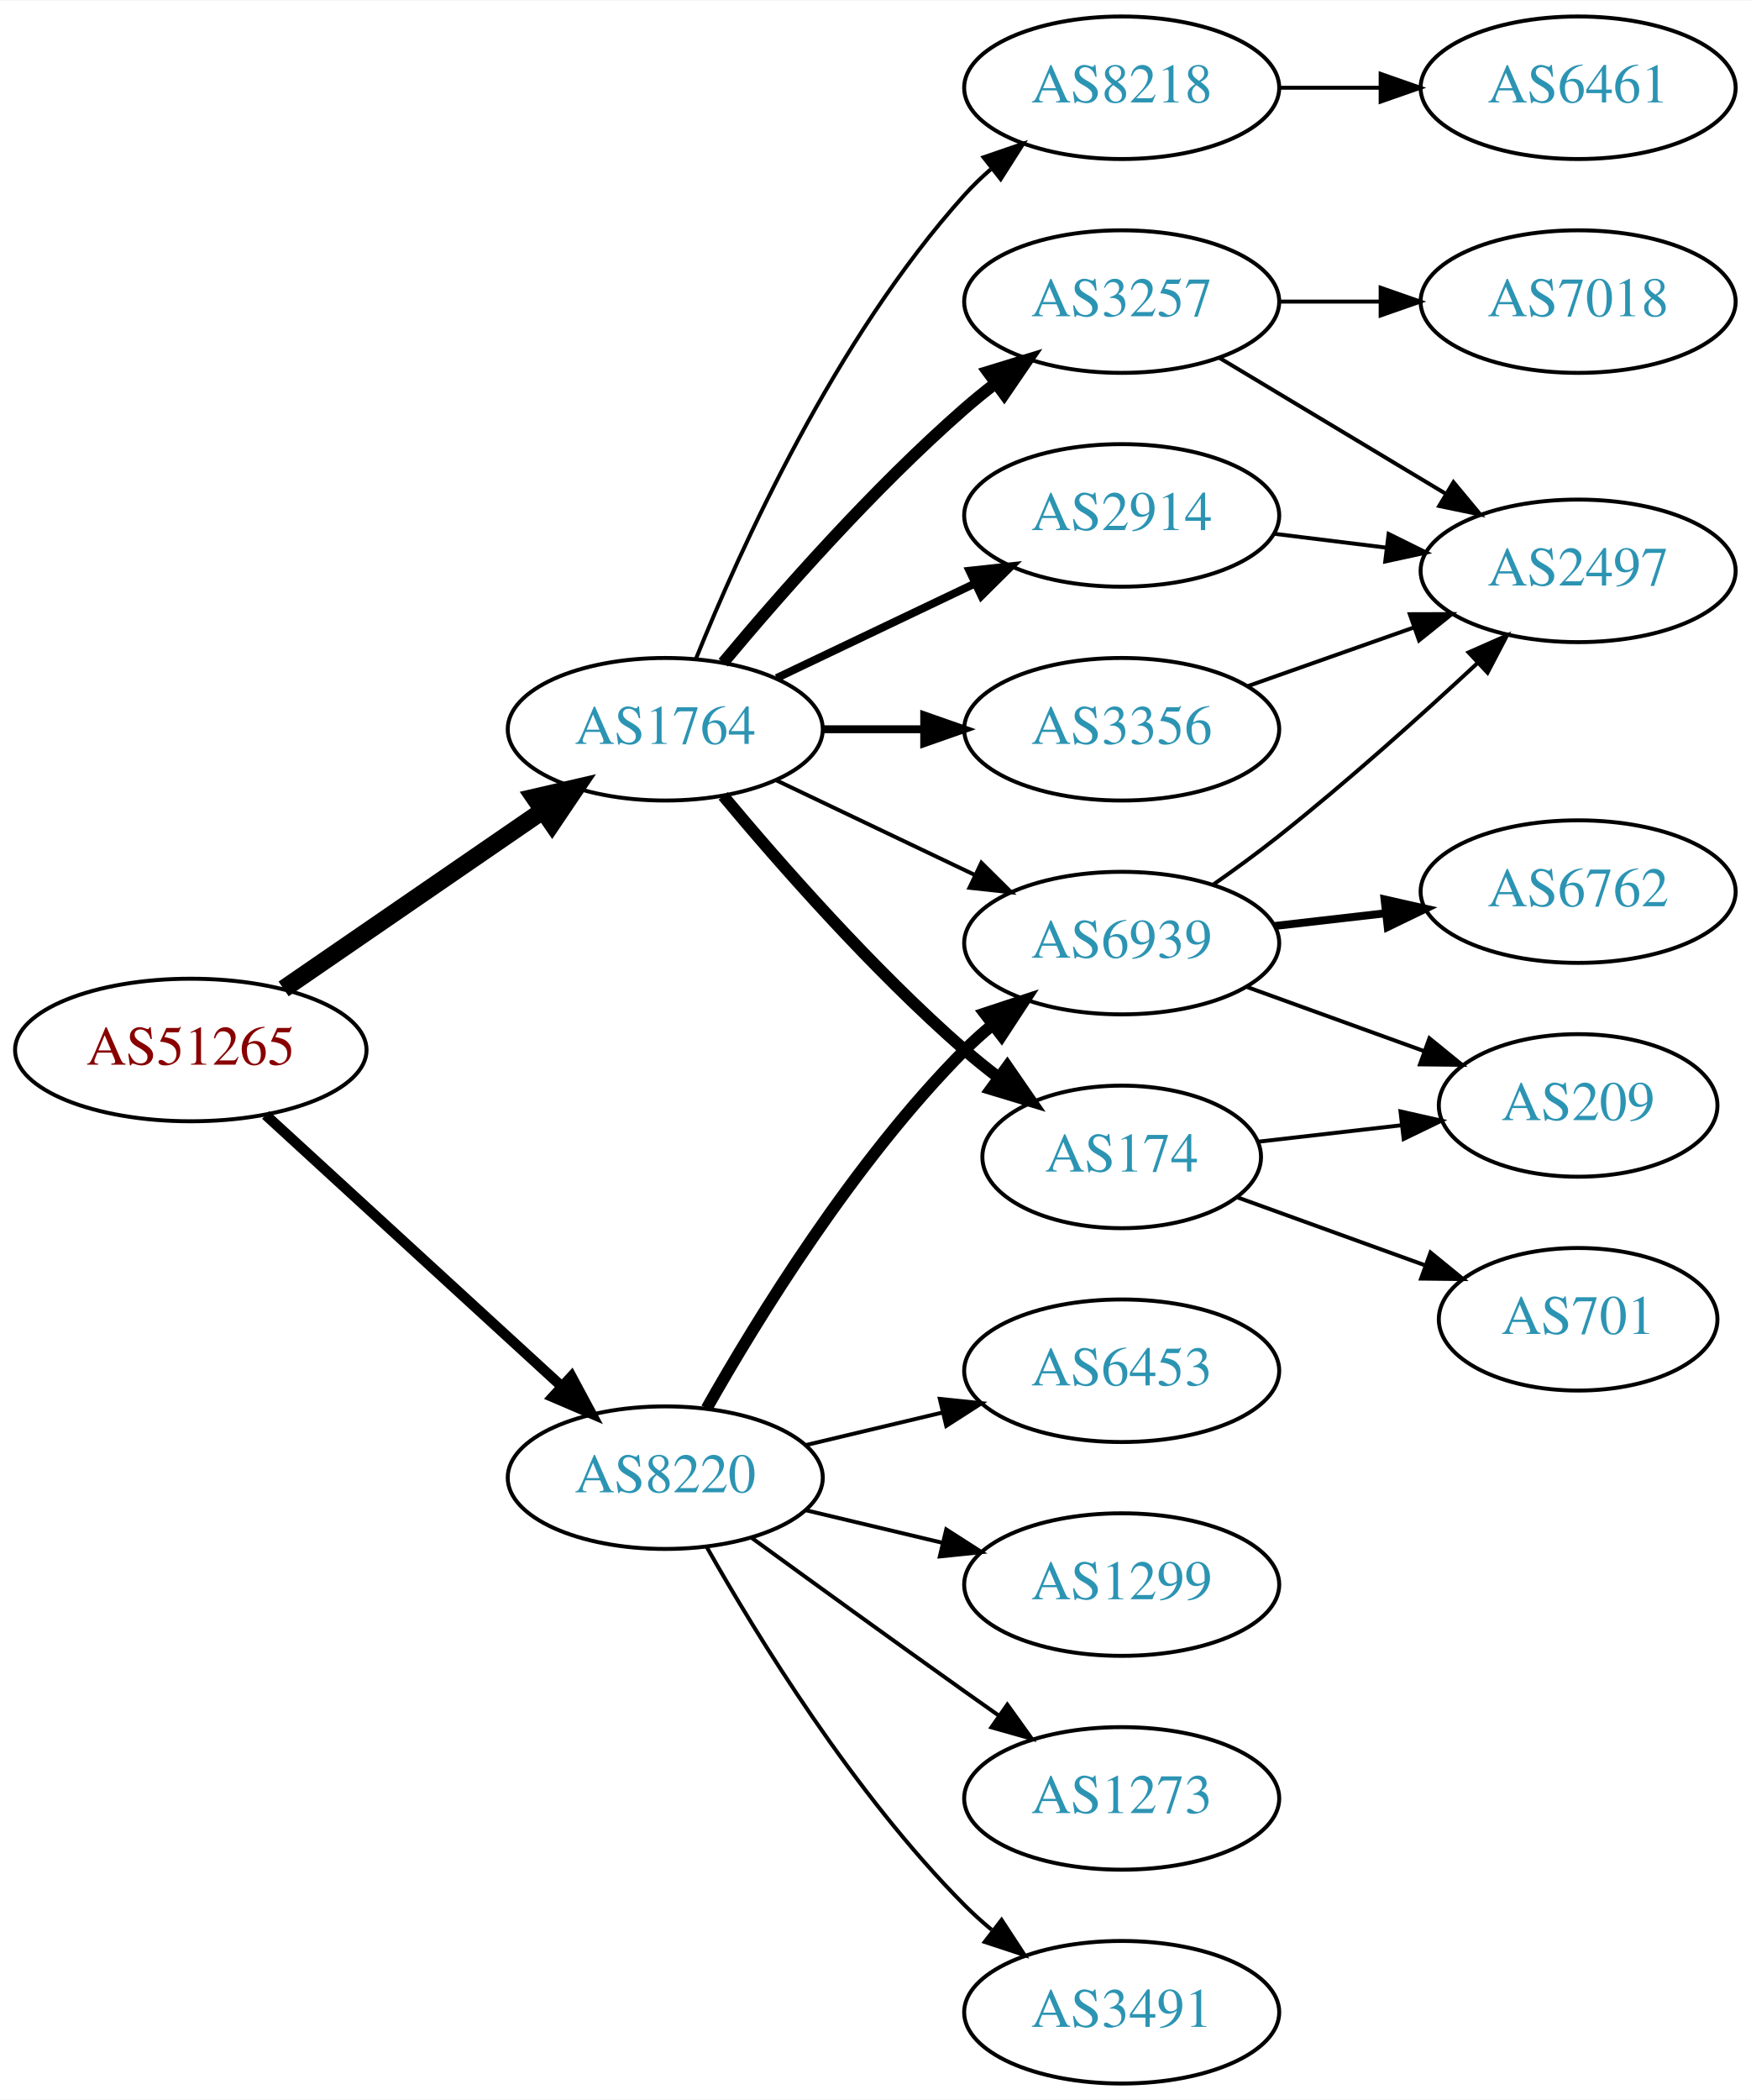
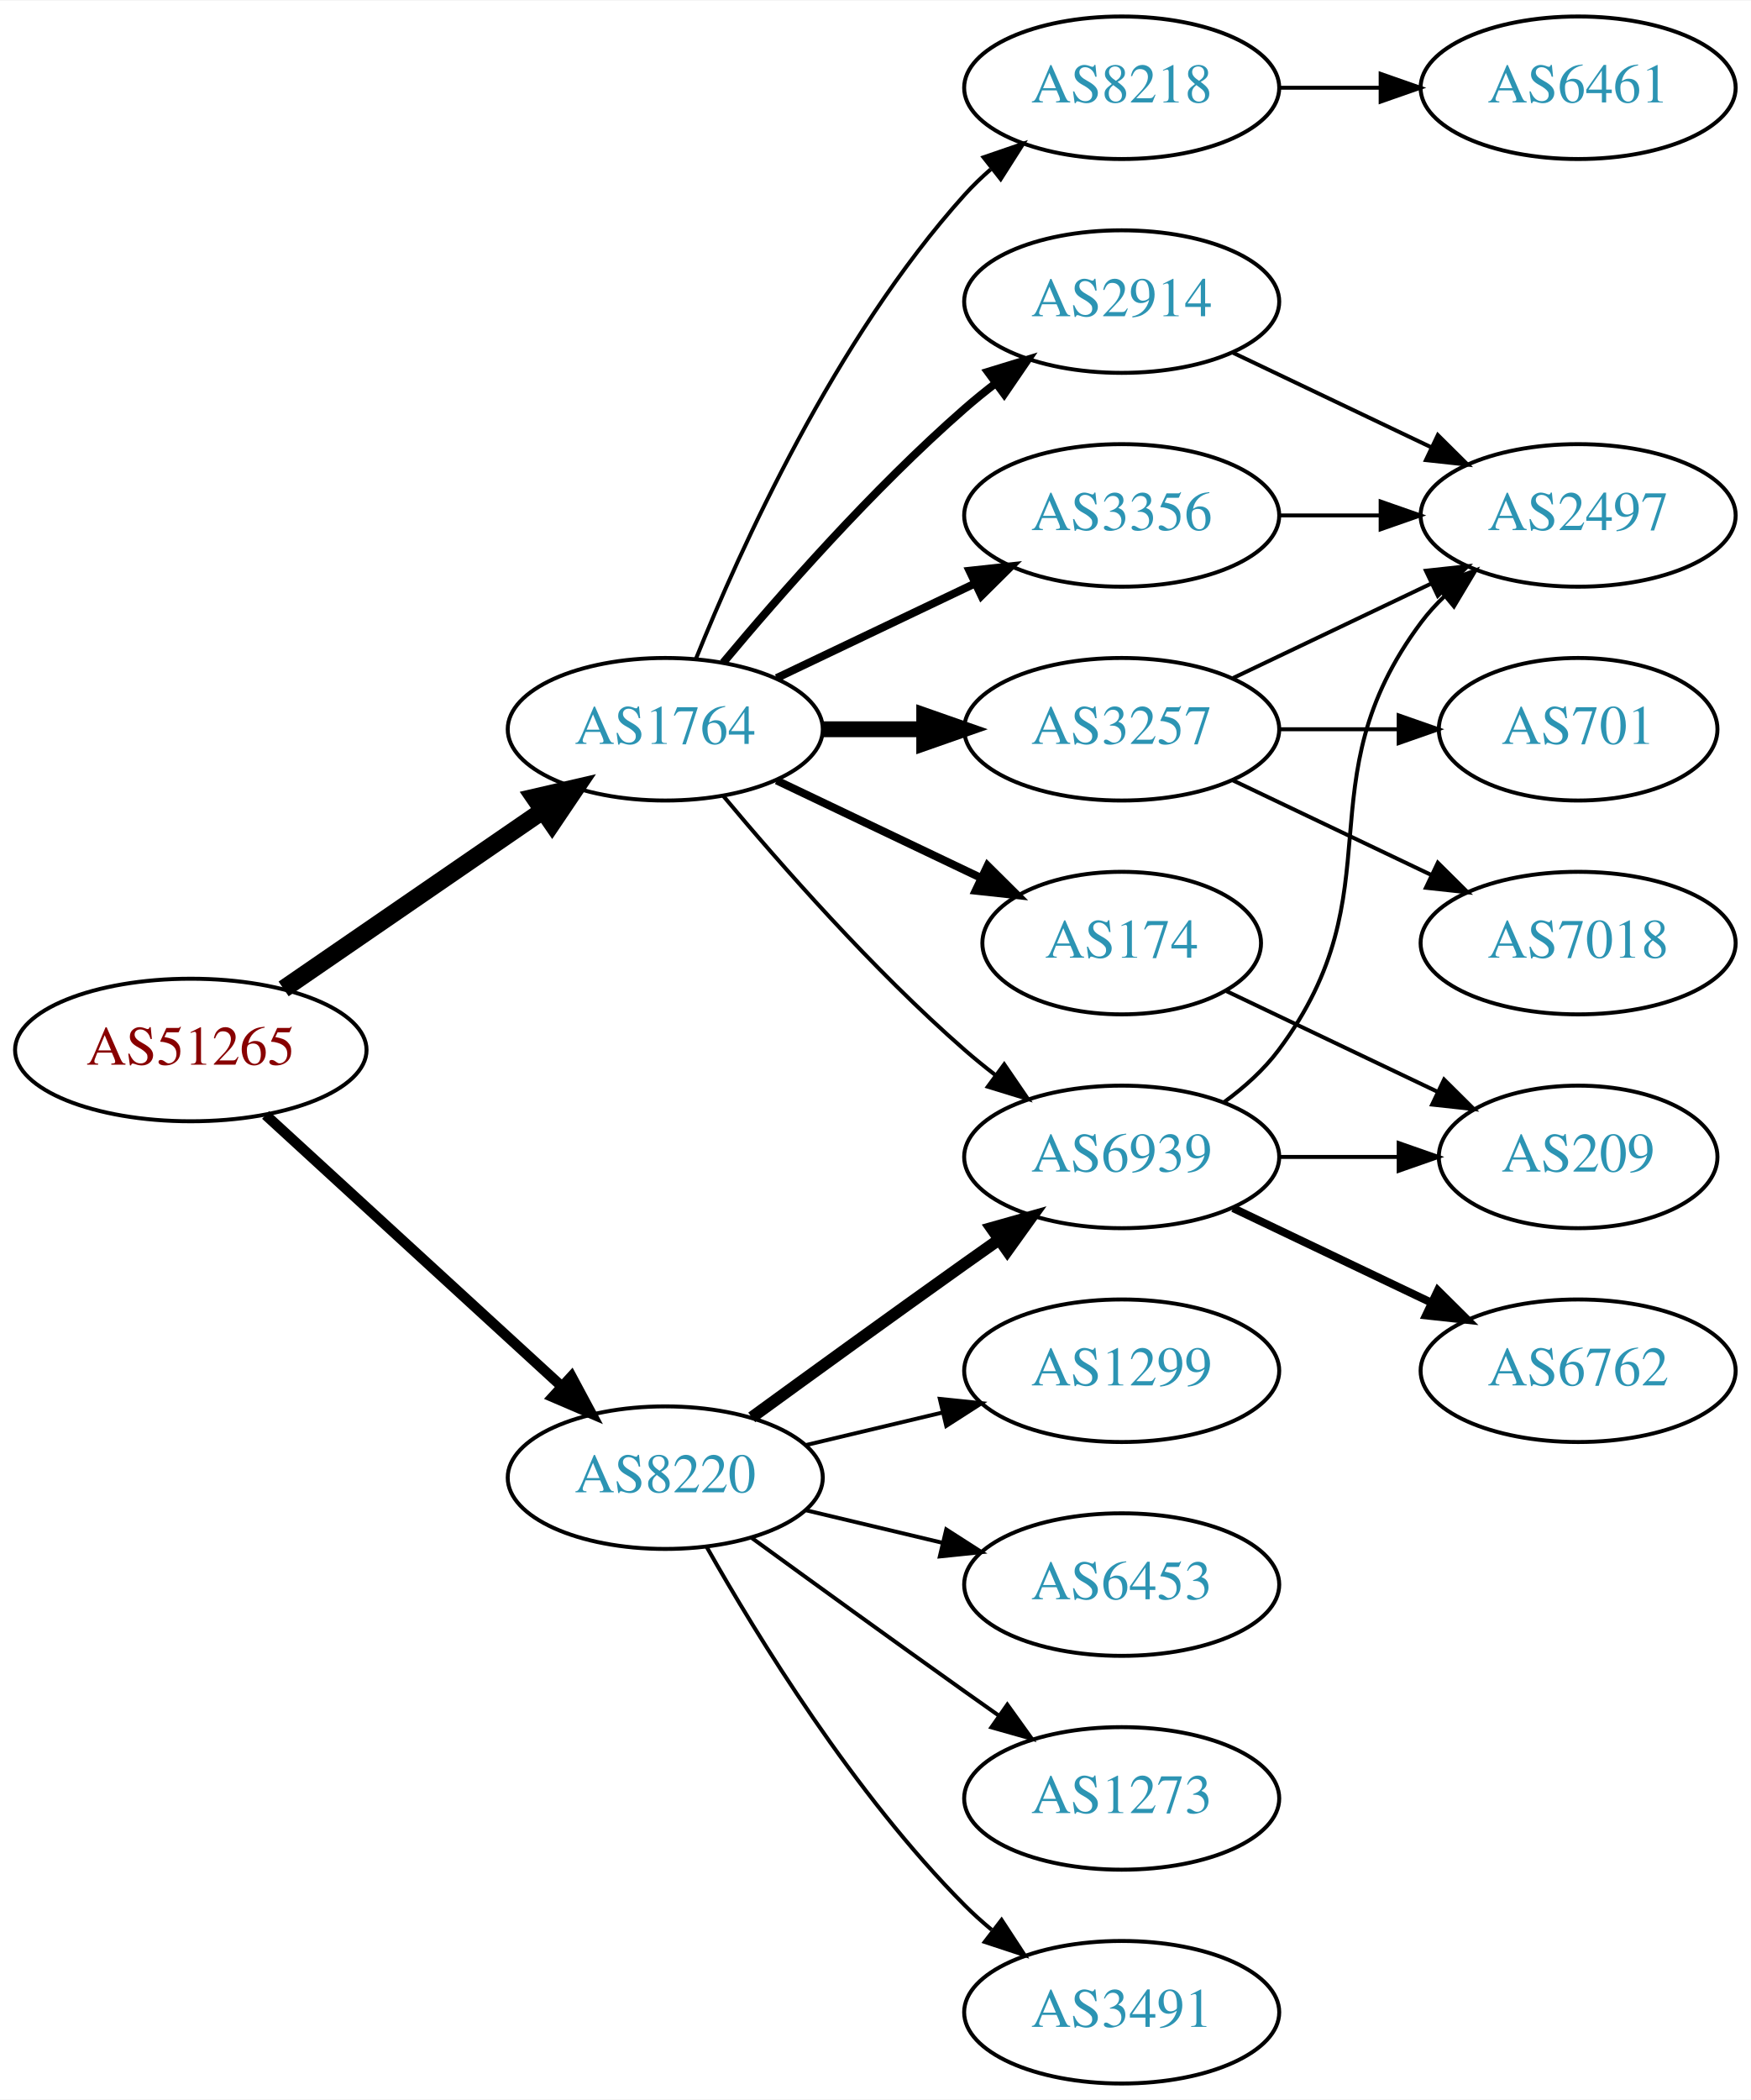
<svg xmlns="http://www.w3.org/2000/svg" xmlns:xlink="http://www.w3.org/1999/xlink" width="442pt" height="530pt" viewBox="0.00 0.00 442.27 530.00">
  <g id="graph0" class="graph" transform="scale(1 1) rotate(0) translate(4 526)">
    <polygon fill="white" stroke="none" points="-4,4 -4,-526 438.271,-526 438.271,4 -4,4" />
    <g id="node1" class="node">
      <g id="a_node1">
        <a xlink:href="/asn/51265" xlink:title="AS51265 ~ Mass Response Service GmbH [AT]">
          <ellipse fill="#ffffff" stroke="black" cx="44.196" cy="-261" rx="44.393" ry="18" />
          <text text-anchor="middle" x="44.196" y="-257.3" font-family="Times,serif" font-size="14.00" fill="#880000">AS51265</text>
        </a>
      </g>
    </g>
    <g id="node2" class="node">
      <g id="a_node2">
        <a xlink:href="/asn/1764" xlink:title="AS1764 ~ NEXTLAYER-AS [AT]">
          <ellipse fill="#ffffff" stroke="black" cx="164.039" cy="-342" rx="39.794" ry="18" />
          <text text-anchor="middle" x="164.039" y="-338.3" font-family="Times,serif" font-size="14.00" fill="#2c94b3">AS1764</text>
        </a>
      </g>
    </g>
    <g id="edge1" class="edge">
      <path fill="none" stroke="black" stroke-width="4.5" d="M67.639,-276.426C86.22,-289.198 112.781,-307.455 133.161,-321.463" />
      <polygon fill="black" stroke="black" stroke-width="4.5" points="131.003,-324.758 141.475,-327.178 135.464,-318.269 131.003,-324.758" />
    </g>
    <g id="node3" class="node">
      <g id="a_node3">
        <a xlink:href="/asn/8220" xlink:title="AS8220 ~ COLT [GB]">
          <ellipse fill="#ffffff" stroke="black" cx="164.039" cy="-153" rx="39.794" ry="18" />
          <text text-anchor="middle" x="164.039" y="-149.3" font-family="Times,serif" font-size="14.00" fill="#2c94b3">AS8220</text>
        </a>
      </g>
    </g>
    <g id="edge2" class="edge">
      <path fill="none" stroke="black" stroke-width="2.625" d="M63.094,-244.597C83.022,-226.333 115.38,-196.678 137.857,-176.079" />
      <polygon fill="black" stroke="black" stroke-width="2.625" points="140.351,-178.54 145.359,-169.203 135.622,-173.38 140.351,-178.54" />
    </g>
    <g id="node4" class="node">
      <g id="a_node4">
+         <a xlink:href="/asn/2914" xlink:title="AS2914 ~ NTT America, Inc. [US]">
+           <ellipse fill="#ffffff" stroke="black" cx="279.332" cy="-450" rx="39.794" ry="18" />
+           <text text-anchor="middle" x="279.332" y="-446.3" font-family="Times,serif" font-size="14.00" fill="#2c94b3">AS2914</text>
+         </a>
+       </g>
+     </g>
+     <g id="edge3" class="edge">
+       <path fill="none" stroke="black" stroke-width="2" d="M178.669,-358.817C192.951,-375.929 216.498,-402.745 239.685,-423 242.151,-425.154 244.789,-427.294 247.487,-429.372" />
+       <polygon fill="black" stroke="black" stroke-width="2" points="245.512,-432.264 255.641,-435.37 249.66,-426.625 245.512,-432.264" />
+     </g>
+     <g id="node5" class="node">
+       <g id="a_node5">
+         <a xlink:href="/asn/174" xlink:title="AS174 ~ Cogent Communications [US]">
+           <ellipse fill="#ffffff" stroke="black" cx="279.332" cy="-288" rx="35.194" ry="18" />
+           <text text-anchor="middle" x="279.332" y="-284.3" font-family="Times,serif" font-size="14.00" fill="#2c94b3">AS174</text>
+         </a>
+       </g>
+     </g>
+     <g id="edge4" class="edge">
+       <path fill="none" stroke="black" stroke-width="2" d="M192.175,-329.066C207.607,-321.71 227.092,-312.423 243.628,-304.541" />
+       <polygon fill="black" stroke="black" stroke-width="2" points="245.448,-307.551 252.969,-300.089 242.436,-301.232 245.448,-307.551" />
+     </g>
+     <g id="node6" class="node">
+       <g id="a_node6">
        <a xlink:href="/asn/8218" xlink:title="AS8218 ~ legacy Neotelecoms [FR]">
          <ellipse fill="#ffffff" stroke="black" cx="279.332" cy="-504" rx="39.794" ry="18" />
          <text text-anchor="middle" x="279.332" y="-500.3" font-family="Times,serif" font-size="14.00" fill="#2c94b3">AS8218</text>
        </a>
      </g>
    </g>
-     <g id="edge3" class="edge">
+     <g id="edge5" class="edge">
      <path fill="none" stroke="black" d="M171.786,-359.787C182.837,-387.243 206.891,-440.578 239.685,-477 241.688,-479.224 243.906,-481.363 246.239,-483.397" />
      <polygon fill="black" stroke="black" points="244.437,-486.433 254.458,-489.873 248.769,-480.935 244.437,-486.433" />
    </g>
-     <g id="node5" class="node">
-       <g id="a_node5">
+     <g id="node7" class="node">
+       <g id="a_node7">
+         <a xlink:href="/asn/6939" xlink:title="AS6939 ~ Hurricane Electric LLC [US]">
+           <ellipse fill="#ffffff" stroke="black" cx="279.332" cy="-234" rx="39.794" ry="18" />
+           <text text-anchor="middle" x="279.332" y="-230.3" font-family="Times,serif" font-size="14.00" fill="#2c94b3">AS6939</text>
+         </a>
+       </g>
+     </g>
+     <g id="edge6" class="edge">
+       <path fill="none" stroke="black" d="M178.669,-325.183C192.951,-308.071 216.498,-281.255 239.685,-261 242.151,-258.846 244.789,-256.706 247.487,-254.628" />
+       <polygon fill="black" stroke="black" points="249.66,-257.375 255.641,-248.63 245.512,-251.736 249.66,-257.375" />
+     </g>
+     <g id="node8" class="node">
+       <g id="a_node8">
        <a xlink:href="/asn/3257" xlink:title="AS3257 ~ GTT [DE]">
-           <ellipse fill="#ffffff" stroke="black" cx="279.332" cy="-450" rx="39.794" ry="18" />
-           <text text-anchor="middle" x="279.332" y="-446.3" font-family="Times,serif" font-size="14.00" fill="#2c94b3">AS3257</text>
-         </a>
-       </g>
-     </g>
-     <g id="edge4" class="edge">
-       <path fill="none" stroke="black" stroke-width="3" d="M178.669,-358.817C192.951,-375.929 216.498,-402.745 239.685,-423 242.151,-425.154 244.789,-427.294 247.487,-429.372" />
-       <polygon fill="black" stroke="black" stroke-width="3" points="245.512,-432.264 255.641,-435.37 249.66,-426.625 245.512,-432.264" />
-     </g>
-     <g id="node6" class="node">
-       <g id="a_node6">
-         <a xlink:href="/asn/2914" xlink:title="AS2914 ~ NTT America, Inc. [US]">
+           <ellipse fill="#ffffff" stroke="black" cx="279.332" cy="-342" rx="39.794" ry="18" />
+           <text text-anchor="middle" x="279.332" y="-338.3" font-family="Times,serif" font-size="14.00" fill="#2c94b3">AS3257</text>
+         </a>
+       </g>
+     </g>
+     <g id="edge7" class="edge">
+       <path fill="none" stroke="black" stroke-width="4" d="M203.711,-342C211.914,-342 220.678,-342 229.21,-342" />
+       <polygon fill="black" stroke="black" stroke-width="4" points="229.449,-345.5 239.449,-342 229.449,-338.5 229.449,-345.5" />
+     </g>
+     <g id="node9" class="node">
+       <g id="a_node9">
+         <a xlink:href="/asn/3356" xlink:title="AS3356 ~ Level 3 Parent, LLC [US]">
          <ellipse fill="#ffffff" stroke="black" cx="279.332" cy="-396" rx="39.794" ry="18" />
-           <text text-anchor="middle" x="279.332" y="-392.3" font-family="Times,serif" font-size="14.00" fill="#2c94b3">AS2914</text>
-         </a>
-       </g>
-     </g>
-     <g id="edge5" class="edge">
+           <text text-anchor="middle" x="279.332" y="-392.3" font-family="Times,serif" font-size="14.00" fill="#2c94b3">AS3356</text>
+         </a>
+       </g>
+     </g>
+     <g id="edge8" class="edge">
      <path fill="none" stroke="black" stroke-width="2" d="M192.175,-354.934C207.169,-362.081 225.99,-371.052 242.213,-378.785" />
      <polygon fill="black" stroke="black" stroke-width="2" points="240.884,-382.028 251.417,-383.171 243.895,-375.709 240.884,-382.028" />
    </g>
-     <g id="node7" class="node">
-       <g id="a_node7">
-         <a xlink:href="/asn/174" xlink:title="AS174 ~ Cogent Communications [US]">
-           <ellipse fill="#ffffff" stroke="black" cx="279.332" cy="-234" rx="35.194" ry="18" />
-           <text text-anchor="middle" x="279.332" y="-230.3" font-family="Times,serif" font-size="14.00" fill="#2c94b3">AS174</text>
-         </a>
-       </g>
-     </g>
-     <g id="edge6" class="edge">
-       <path fill="none" stroke="black" stroke-width="3" d="M178.669,-325.183C192.951,-308.071 216.498,-281.255 239.685,-261 242.355,-258.668 245.228,-256.352 248.158,-254.114" />
-       <polygon fill="black" stroke="black" stroke-width="3" points="250.436,-256.784 256.449,-248.061 246.309,-251.13 250.436,-256.784" />
-     </g>
-     <g id="node8" class="node">
-       <g id="a_node8">
-         <a xlink:href="/asn/3356" xlink:title="AS3356 ~ Level 3 Parent, LLC [US]">
-           <ellipse fill="#ffffff" stroke="black" cx="279.332" cy="-342" rx="39.794" ry="18" />
-           <text text-anchor="middle" x="279.332" y="-338.3" font-family="Times,serif" font-size="14.00" fill="#2c94b3">AS3356</text>
-         </a>
-       </g>
-     </g>
-     <g id="edge7" class="edge">
-       <path fill="none" stroke="black" stroke-width="2" d="M203.711,-342C211.914,-342 220.678,-342 229.21,-342" />
-       <polygon fill="black" stroke="black" stroke-width="2" points="229.449,-345.5 239.449,-342 229.449,-338.5 229.449,-345.5" />
-     </g>
-     <g id="node9" class="node">
-       <g id="a_node9">
-         <a xlink:href="/asn/6939" xlink:title="AS6939 ~ Hurricane Electric LLC [US]">
-           <ellipse fill="#ffffff" stroke="black" cx="279.332" cy="-288" rx="39.794" ry="18" />
-           <text text-anchor="middle" x="279.332" y="-284.3" font-family="Times,serif" font-size="14.00" fill="#2c94b3">AS6939</text>
-         </a>
-       </g>
-     </g>
-     <g id="edge8" class="edge">
-       <path fill="none" stroke="black" d="M192.175,-329.066C207.169,-321.919 225.99,-312.948 242.213,-305.215" />
-       <polygon fill="black" stroke="black" points="243.895,-308.291 251.417,-300.829 240.884,-301.972 243.895,-308.291" />
-     </g>
-     <g id="edge19" class="edge">
-       <path fill="none" stroke="black" stroke-width="3" d="M174.498,-170.49C187.28,-193.096 211.712,-232.886 239.685,-261 241.796,-263.121 244.092,-265.188 246.477,-267.171" />
-       <polygon fill="black" stroke="black" stroke-width="3" points="244.73,-270.242 254.793,-273.556 248.993,-264.69 244.73,-270.242" />
+     <g id="edge21" class="edge">
+       <path fill="none" stroke="black" stroke-width="3" d="M185.887,-168.222C200.821,-179.091 221.435,-194.025 239.685,-207 242.506,-209.005 245.449,-211.085 248.397,-213.159" />
+       <polygon fill="black" stroke="black" stroke-width="3" points="246.424,-216.05 256.621,-218.926 250.443,-210.319 246.424,-216.05" />
    </g>
    <g id="node16" class="node">
      <g id="a_node16">
-         <a xlink:href="/asn/6453" xlink:title="AS6453 ~ TATA COMMUNICATIONS (AMERICA) INC [US]">
-           <ellipse fill="#ffffff" stroke="black" cx="279.332" cy="-180" rx="39.794" ry="18" />
-           <text text-anchor="middle" x="279.332" y="-176.3" font-family="Times,serif" font-size="14.00" fill="#2c94b3">AS6453</text>
-         </a>
-       </g>
-     </g>
-     <g id="edge20" class="edge">
-       <path fill="none" stroke="black" d="M199.646,-161.248C210.517,-163.838 222.671,-166.735 234.114,-169.462" />
-       <polygon fill="black" stroke="black" points="233.397,-172.889 243.936,-171.803 235.02,-166.08 233.397,-172.889" />
-     </g>
-     <g id="node17" class="node">
-       <g id="a_node17">
-         <a xlink:href="/asn/1299" xlink:title="AS1299 ~ Telia Carrier [EU]">
-           <ellipse fill="#ffffff" stroke="black" cx="279.332" cy="-126" rx="39.794" ry="18" />
-           <text text-anchor="middle" x="279.332" y="-122.3" font-family="Times,serif" font-size="14.00" fill="#2c94b3">AS1299</text>
-         </a>
-       </g>
-     </g>
-     <g id="edge21" class="edge">
-       <path fill="none" stroke="black" d="M199.646,-144.752C210.517,-142.162 222.671,-139.265 234.114,-136.538" />
-       <polygon fill="black" stroke="black" points="235.02,-139.92 243.936,-134.197 233.397,-133.111 235.02,-139.92" />
-     </g>
-     <g id="node18" class="node">
-       <g id="a_node18">
        <a xlink:href="/asn/1273" xlink:title="AS1273 ~ Vodafone Group PLC [EU]">
          <ellipse fill="#ffffff" stroke="black" cx="279.332" cy="-72" rx="39.794" ry="18" />
          <text text-anchor="middle" x="279.332" y="-68.3" font-family="Times,serif" font-size="14.00" fill="#2c94b3">AS1273</text>
        </a>
      </g>
    </g>
-     <g id="edge22" class="edge">
+     <g id="edge19" class="edge">
      <path fill="none" stroke="black" d="M185.887,-137.778C200.821,-126.909 221.435,-111.975 239.685,-99 242.506,-96.995 245.449,-94.915 248.397,-92.841" />
      <polygon fill="black" stroke="black" points="250.443,-95.681 256.621,-87.074 246.424,-89.95 250.443,-95.681" />
    </g>
-     <g id="node19" class="node">
-       <g id="a_node19">
+     <g id="node17" class="node">
+       <g id="a_node17">
        <a xlink:href="/asn/3491" xlink:title="AS3491 ~ PCCW Global, Inc. [US]">
          <ellipse fill="#ffffff" stroke="black" cx="279.332" cy="-18" rx="39.794" ry="18" />
          <text text-anchor="middle" x="279.332" y="-14.3" font-family="Times,serif" font-size="14.00" fill="#2c94b3">AS3491</text>
        </a>
      </g>
    </g>
-     <g id="edge23" class="edge">
+     <g id="edge20" class="edge">
      <path fill="none" stroke="black" d="M174.498,-135.51C187.28,-112.904 211.712,-73.114 239.685,-45 241.796,-42.879 244.092,-40.812 246.477,-38.829" />
      <polygon fill="black" stroke="black" points="248.993,-41.31 254.793,-32.444 244.73,-35.758 248.993,-41.31" />
    </g>
+     <g id="node18" class="node">
+       <g id="a_node18">
+         <a xlink:href="/asn/1299" xlink:title="AS1299 ~ Telia Carrier [EU]">
+           <ellipse fill="#ffffff" stroke="black" cx="279.332" cy="-180" rx="39.794" ry="18" />
+           <text text-anchor="middle" x="279.332" y="-176.3" font-family="Times,serif" font-size="14.00" fill="#2c94b3">AS1299</text>
+         </a>
+       </g>
+     </g>
+     <g id="edge22" class="edge">
+       <path fill="none" stroke="black" d="M199.646,-161.248C210.517,-163.838 222.671,-166.735 234.114,-169.462" />
+       <polygon fill="black" stroke="black" points="233.397,-172.889 243.936,-171.803 235.02,-166.08 233.397,-172.889" />
+     </g>
+     <g id="node19" class="node">
+       <g id="a_node19">
+         <a xlink:href="/asn/6453" xlink:title="AS6453 ~ TATA COMMUNICATIONS (AMERICA) INC [US]">
+           <ellipse fill="#ffffff" stroke="black" cx="279.332" cy="-126" rx="39.794" ry="18" />
+           <text text-anchor="middle" x="279.332" y="-122.3" font-family="Times,serif" font-size="14.00" fill="#2c94b3">AS6453</text>
+         </a>
+       </g>
+     </g>
+     <g id="edge23" class="edge">
+       <path fill="none" stroke="black" d="M199.646,-144.752C210.517,-142.162 222.671,-139.265 234.114,-136.538" />
+       <polygon fill="black" stroke="black" points="235.02,-139.92 243.936,-134.197 233.397,-133.111 235.02,-139.92" />
+     </g>
    <g id="node10" class="node">
      <g id="a_node10">
+         <a xlink:href="/asn/2497" xlink:title="AS2497 ~ Internet Initiative Japan Inc. [JP]">
+           <ellipse fill="#ffffff" stroke="black" cx="394.625" cy="-396" rx="39.794" ry="18" />
+           <text text-anchor="middle" x="394.625" y="-392.3" font-family="Times,serif" font-size="14.00" fill="#2c94b3">AS2497</text>
+         </a>
+       </g>
+     </g>
+     <g id="edge9" class="edge">
+       <path fill="none" stroke="black" d="M307.468,-437.066C322.462,-429.919 341.283,-420.948 357.506,-413.215" />
+       <polygon fill="black" stroke="black" points="359.188,-416.291 366.71,-408.829 356.177,-409.972 359.188,-416.291" />
+     </g>
+     <g id="node13" class="node">
+       <g id="a_node13">
+         <a xlink:href="/asn/209" xlink:title="AS209 ~ CenturyLink Communications, LLC [US]">
+           <ellipse fill="#ffffff" stroke="black" cx="394.625" cy="-234" rx="35.194" ry="18" />
+           <text text-anchor="middle" x="394.625" y="-230.3" font-family="Times,serif" font-size="14.00" fill="#2c94b3">AS209</text>
+         </a>
+       </g>
+     </g>
+     <g id="edge14" class="edge">
+       <path fill="none" stroke="black" d="M305.757,-275.881C321.5,-268.378 341.922,-258.644 359.115,-250.449" />
+       <polygon fill="black" stroke="black" points="360.763,-253.54 368.284,-246.078 357.751,-247.221 360.763,-253.54" />
+     </g>
+     <g id="node11" class="node">
+       <g id="a_node11">
        <a xlink:href="/asn/6461" xlink:title="AS6461 ~ ZAYO-6461 [US]">
          <ellipse fill="#ffffff" stroke="black" cx="394.625" cy="-504" rx="39.794" ry="18" />
          <text text-anchor="middle" x="394.625" y="-500.3" font-family="Times,serif" font-size="14.00" fill="#2c94b3">AS6461</text>
        </a>
      </g>
    </g>
-     <g id="edge9" class="edge">
+     <g id="edge10" class="edge">
      <path fill="none" stroke="black" d="M319.004,-504C327.207,-504 335.971,-504 344.503,-504" />
      <polygon fill="black" stroke="black" points="344.742,-507.5 354.742,-504 344.742,-500.5 344.742,-507.5" />
    </g>
-     <g id="node11" class="node">
-       <g id="a_node11">
-         <a xlink:href="/asn/7018" xlink:title="AS7018 ~ AT&amp;T Services, Inc. [US]">
-           <ellipse fill="#ffffff" stroke="black" cx="394.625" cy="-450" rx="39.794" ry="18" />
-           <text text-anchor="middle" x="394.625" y="-446.3" font-family="Times,serif" font-size="14.00" fill="#2c94b3">AS7018</text>
-         </a>
-       </g>
-     </g>
-     <g id="edge10" class="edge">
-       <path fill="none" stroke="black" d="M319.004,-450C327.207,-450 335.971,-450 344.503,-450" />
-       <polygon fill="black" stroke="black" points="344.742,-453.5 354.742,-450 344.742,-446.5 344.742,-453.5" />
+     <g id="edge12" class="edge">
+       <path fill="none" stroke="black" d="M305.262,-247.882C310.338,-251.611 315.256,-256.016 318.978,-261 349.249,-301.542 324.707,-328.458 354.978,-369 356.723,-371.336 358.73,-373.545 360.893,-375.617" />
+       <polygon fill="black" stroke="black" points="358.771,-378.405 368.694,-382.118 363.253,-373.027 358.771,-378.405" />
    </g>
    <g id="node12" class="node">
      <g id="a_node12">
-         <a xlink:href="/asn/2497" xlink:title="AS2497 ~ Internet Initiative Japan Inc. [JP]">
-           <ellipse fill="#ffffff" stroke="black" cx="394.625" cy="-382" rx="39.794" ry="18" />
-           <text text-anchor="middle" x="394.625" y="-378.3" font-family="Times,serif" font-size="14.00" fill="#2c94b3">AS2497</text>
+         <a xlink:href="/asn/6762" xlink:title="AS6762 ~ TELECOM ITALIA SPARKLE S.p.A. [IT]">
+           <ellipse fill="#ffffff" stroke="black" cx="394.625" cy="-180" rx="39.794" ry="18" />
+           <text text-anchor="middle" x="394.625" y="-176.3" font-family="Times,serif" font-size="14.00" fill="#2c94b3">AS6762</text>
        </a>
      </g>
    </g>
    <g id="edge11" class="edge">
-       <path fill="none" stroke="black" d="M304.082,-435.745C320.698,-425.771 343.094,-412.329 361.331,-401.383" />
-       <polygon fill="black" stroke="black" points="363.133,-404.384 369.906,-396.236 359.531,-398.382 363.133,-404.384" />
-     </g>
-     <g id="edge15" class="edge">
-       <path fill="none" stroke="black" d="M317.742,-391.377C326.83,-390.254 336.667,-389.038 346.152,-387.866" />
-       <polygon fill="black" stroke="black" points="346.758,-391.318 356.254,-386.618 345.9,-384.371 346.758,-391.318" />
-     </g>
-     <g id="node13" class="node">
-       <g id="a_node13">
-         <a xlink:href="/asn/701" xlink:title="AS701 ~ UUNET [US]">
-           <ellipse fill="#ffffff" stroke="black" cx="394.625" cy="-193" rx="35.194" ry="18" />
-           <text text-anchor="middle" x="394.625" y="-189.3" font-family="Times,serif" font-size="14.00" fill="#2c94b3">AS701</text>
-         </a>
-       </g>
-     </g>
-     <g id="edge12" class="edge">
-       <path fill="none" stroke="black" d="M308.337,-223.865C322.635,-218.691 340.236,-212.321 355.729,-206.714" />
-       <polygon fill="black" stroke="black" points="357.337,-209.854 365.549,-203.16 354.955,-203.272 357.337,-209.854" />
+       <path fill="none" stroke="black" stroke-width="2" d="M307.468,-221.066C322.462,-213.919 341.283,-204.948 357.506,-197.215" />
+       <polygon fill="black" stroke="black" stroke-width="2" points="359.188,-200.291 366.71,-192.829 356.177,-193.972 359.188,-200.291" />
+     </g>
+     <g id="edge13" class="edge">
+       <path fill="none" stroke="black" d="M319.004,-234C328.709,-234 339.2,-234 349.163,-234" />
+       <polygon fill="black" stroke="black" points="349.299,-237.5 359.299,-234 349.299,-230.5 349.299,-237.5" />
+     </g>
+     <g id="edge17" class="edge">
+       <path fill="none" stroke="black" d="M307.468,-354.934C322.462,-362.081 341.283,-371.052 357.506,-378.785" />
+       <polygon fill="black" stroke="black" points="356.177,-382.028 366.71,-383.171 359.188,-375.709 356.177,-382.028" />
    </g>
    <g id="node14" class="node">
      <g id="a_node14">
-         <a xlink:href="/asn/209" xlink:title="AS209 ~ CenturyLink Communications, LLC [US]">
-           <ellipse fill="#ffffff" stroke="black" cx="394.625" cy="-247" rx="35.194" ry="18" />
-           <text text-anchor="middle" x="394.625" y="-243.3" font-family="Times,serif" font-size="14.00" fill="#2c94b3">AS209</text>
-         </a>
-       </g>
-     </g>
-     <g id="edge13" class="edge">
-       <path fill="none" stroke="black" d="M313.71,-237.83C325.019,-239.128 337.824,-240.597 349.819,-241.973" />
-       <polygon fill="black" stroke="black" points="349.759,-245.489 360.093,-243.152 350.557,-238.535 349.759,-245.489" />
-     </g>
-     <g id="edge14" class="edge">
-       <path fill="none" stroke="black" d="M311.289,-352.93C324.153,-357.472 339.259,-362.805 352.995,-367.655" />
-       <polygon fill="black" stroke="black" points="352.109,-371.054 362.704,-371.083 354.44,-364.453 352.109,-371.054" />
-     </g>
-     <g id="edge17" class="edge">
-       <path fill="none" stroke="black" d="M302.336,-302.683C307.865,-306.56 313.72,-310.829 318.978,-315 336.36,-328.789 354.929,-345.448 369.199,-358.705" />
-       <polygon fill="black" stroke="black" points="366.957,-361.4 376.649,-365.68 371.741,-356.29 366.957,-361.4" />
-     </g>
-     <g id="edge18" class="edge">
-       <path fill="none" stroke="black" d="M310.99,-276.905C324.727,-271.933 341.068,-266.02 355.577,-260.769" />
-       <polygon fill="black" stroke="black" points="357.062,-263.954 365.275,-257.26 354.68,-257.372 357.062,-263.954" />
+         <a xlink:href="/asn/701" xlink:title="AS701 ~ UUNET [US]">
+           <ellipse fill="#ffffff" stroke="black" cx="394.625" cy="-342" rx="35.194" ry="18" />
+           <text text-anchor="middle" x="394.625" y="-338.3" font-family="Times,serif" font-size="14.00" fill="#2c94b3">AS701</text>
+         </a>
+       </g>
+     </g>
+     <g id="edge15" class="edge">
+       <path fill="none" stroke="black" d="M319.004,-342C328.709,-342 339.2,-342 349.163,-342" />
+       <polygon fill="black" stroke="black" points="349.299,-345.5 359.299,-342 349.299,-338.5 349.299,-345.5" />
    </g>
    <g id="node15" class="node">
      <g id="a_node15">
-         <a xlink:href="/asn/6762" xlink:title="AS6762 ~ TELECOM ITALIA SPARKLE S.p.A. [IT]">
-           <ellipse fill="#ffffff" stroke="black" cx="394.625" cy="-301" rx="39.794" ry="18" />
-           <text text-anchor="middle" x="394.625" y="-297.3" font-family="Times,serif" font-size="14.00" fill="#2c94b3">AS6762</text>
+         <a xlink:href="/asn/7018" xlink:title="AS7018 ~ AT&amp;T Services, Inc. [US]">
+           <ellipse fill="#ffffff" stroke="black" cx="394.625" cy="-288" rx="39.794" ry="18" />
+           <text text-anchor="middle" x="394.625" y="-284.3" font-family="Times,serif" font-size="14.00" fill="#2c94b3">AS7018</text>
        </a>
      </g>
    </g>
    <g id="edge16" class="edge">
-       <path fill="none" stroke="black" stroke-width="2" d="M318.057,-292.329C327.038,-293.359 336.737,-294.472 346.094,-295.546" />
-       <polygon fill="black" stroke="black" stroke-width="2" points="345.731,-299.027 356.064,-296.69 346.529,-292.073 345.731,-299.027" />
+       <path fill="none" stroke="black" d="M307.468,-329.066C322.462,-321.919 341.283,-312.948 357.506,-305.215" />
+       <polygon fill="black" stroke="black" points="359.188,-308.291 366.71,-300.829 356.177,-301.972 359.188,-308.291" />
+     </g>
+     <g id="edge18" class="edge">
+       <path fill="none" stroke="black" d="M319.004,-396C327.207,-396 335.971,-396 344.503,-396" />
+       <polygon fill="black" stroke="black" points="344.742,-399.5 354.742,-396 344.742,-392.5 344.742,-399.5" />
    </g>
  </g>
</svg>
